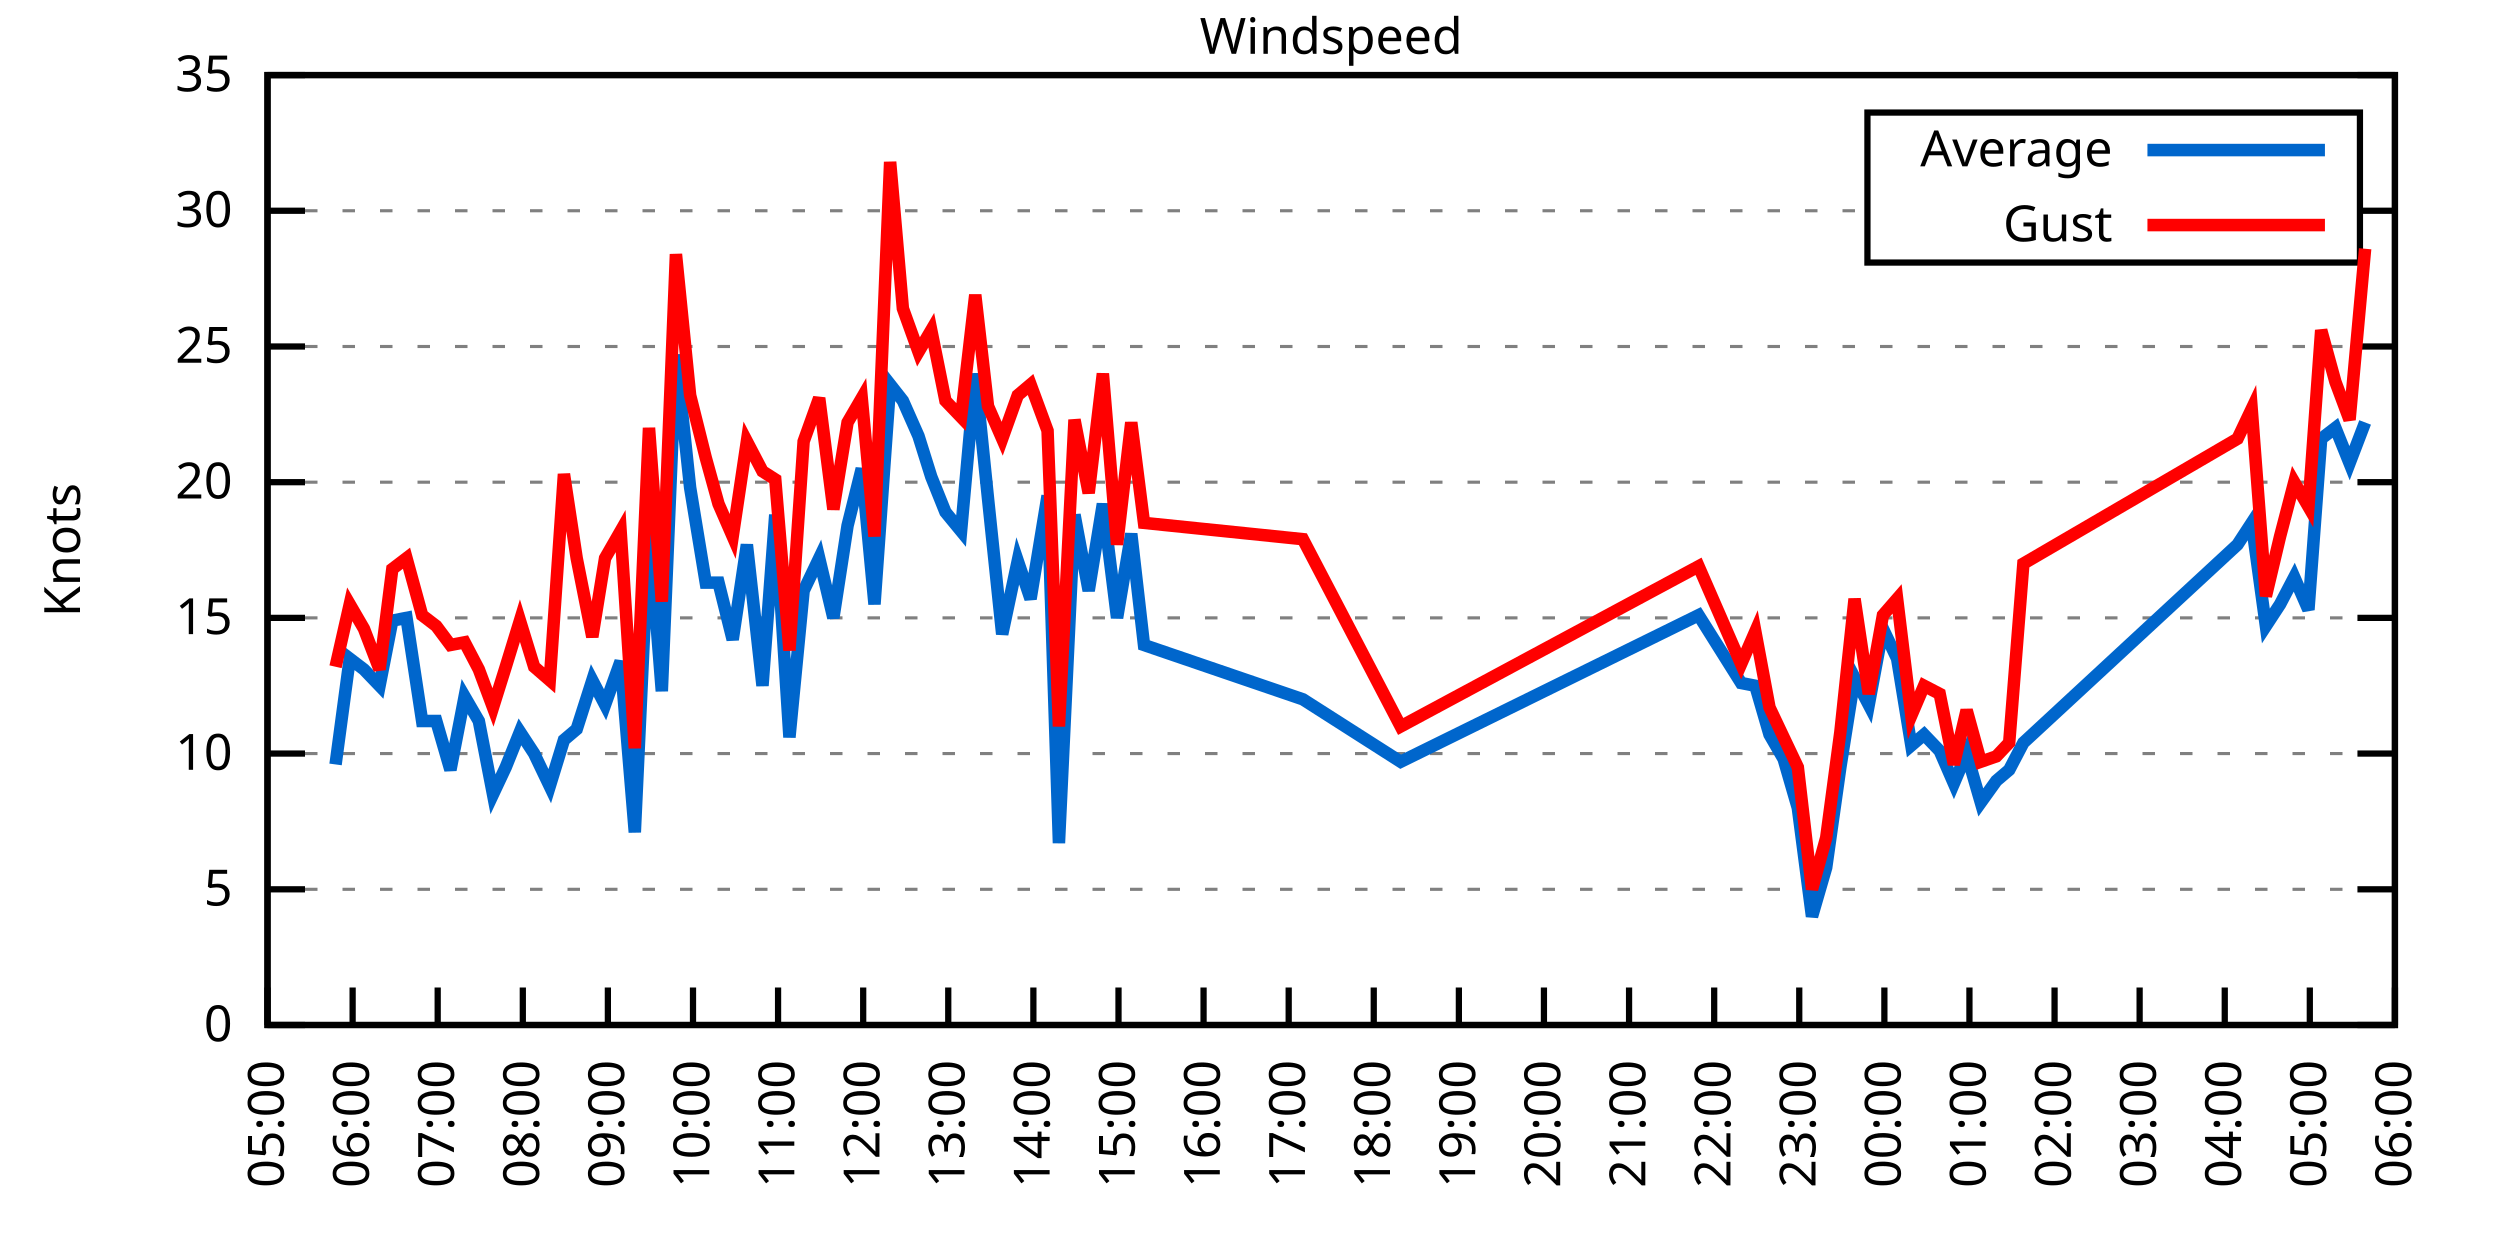
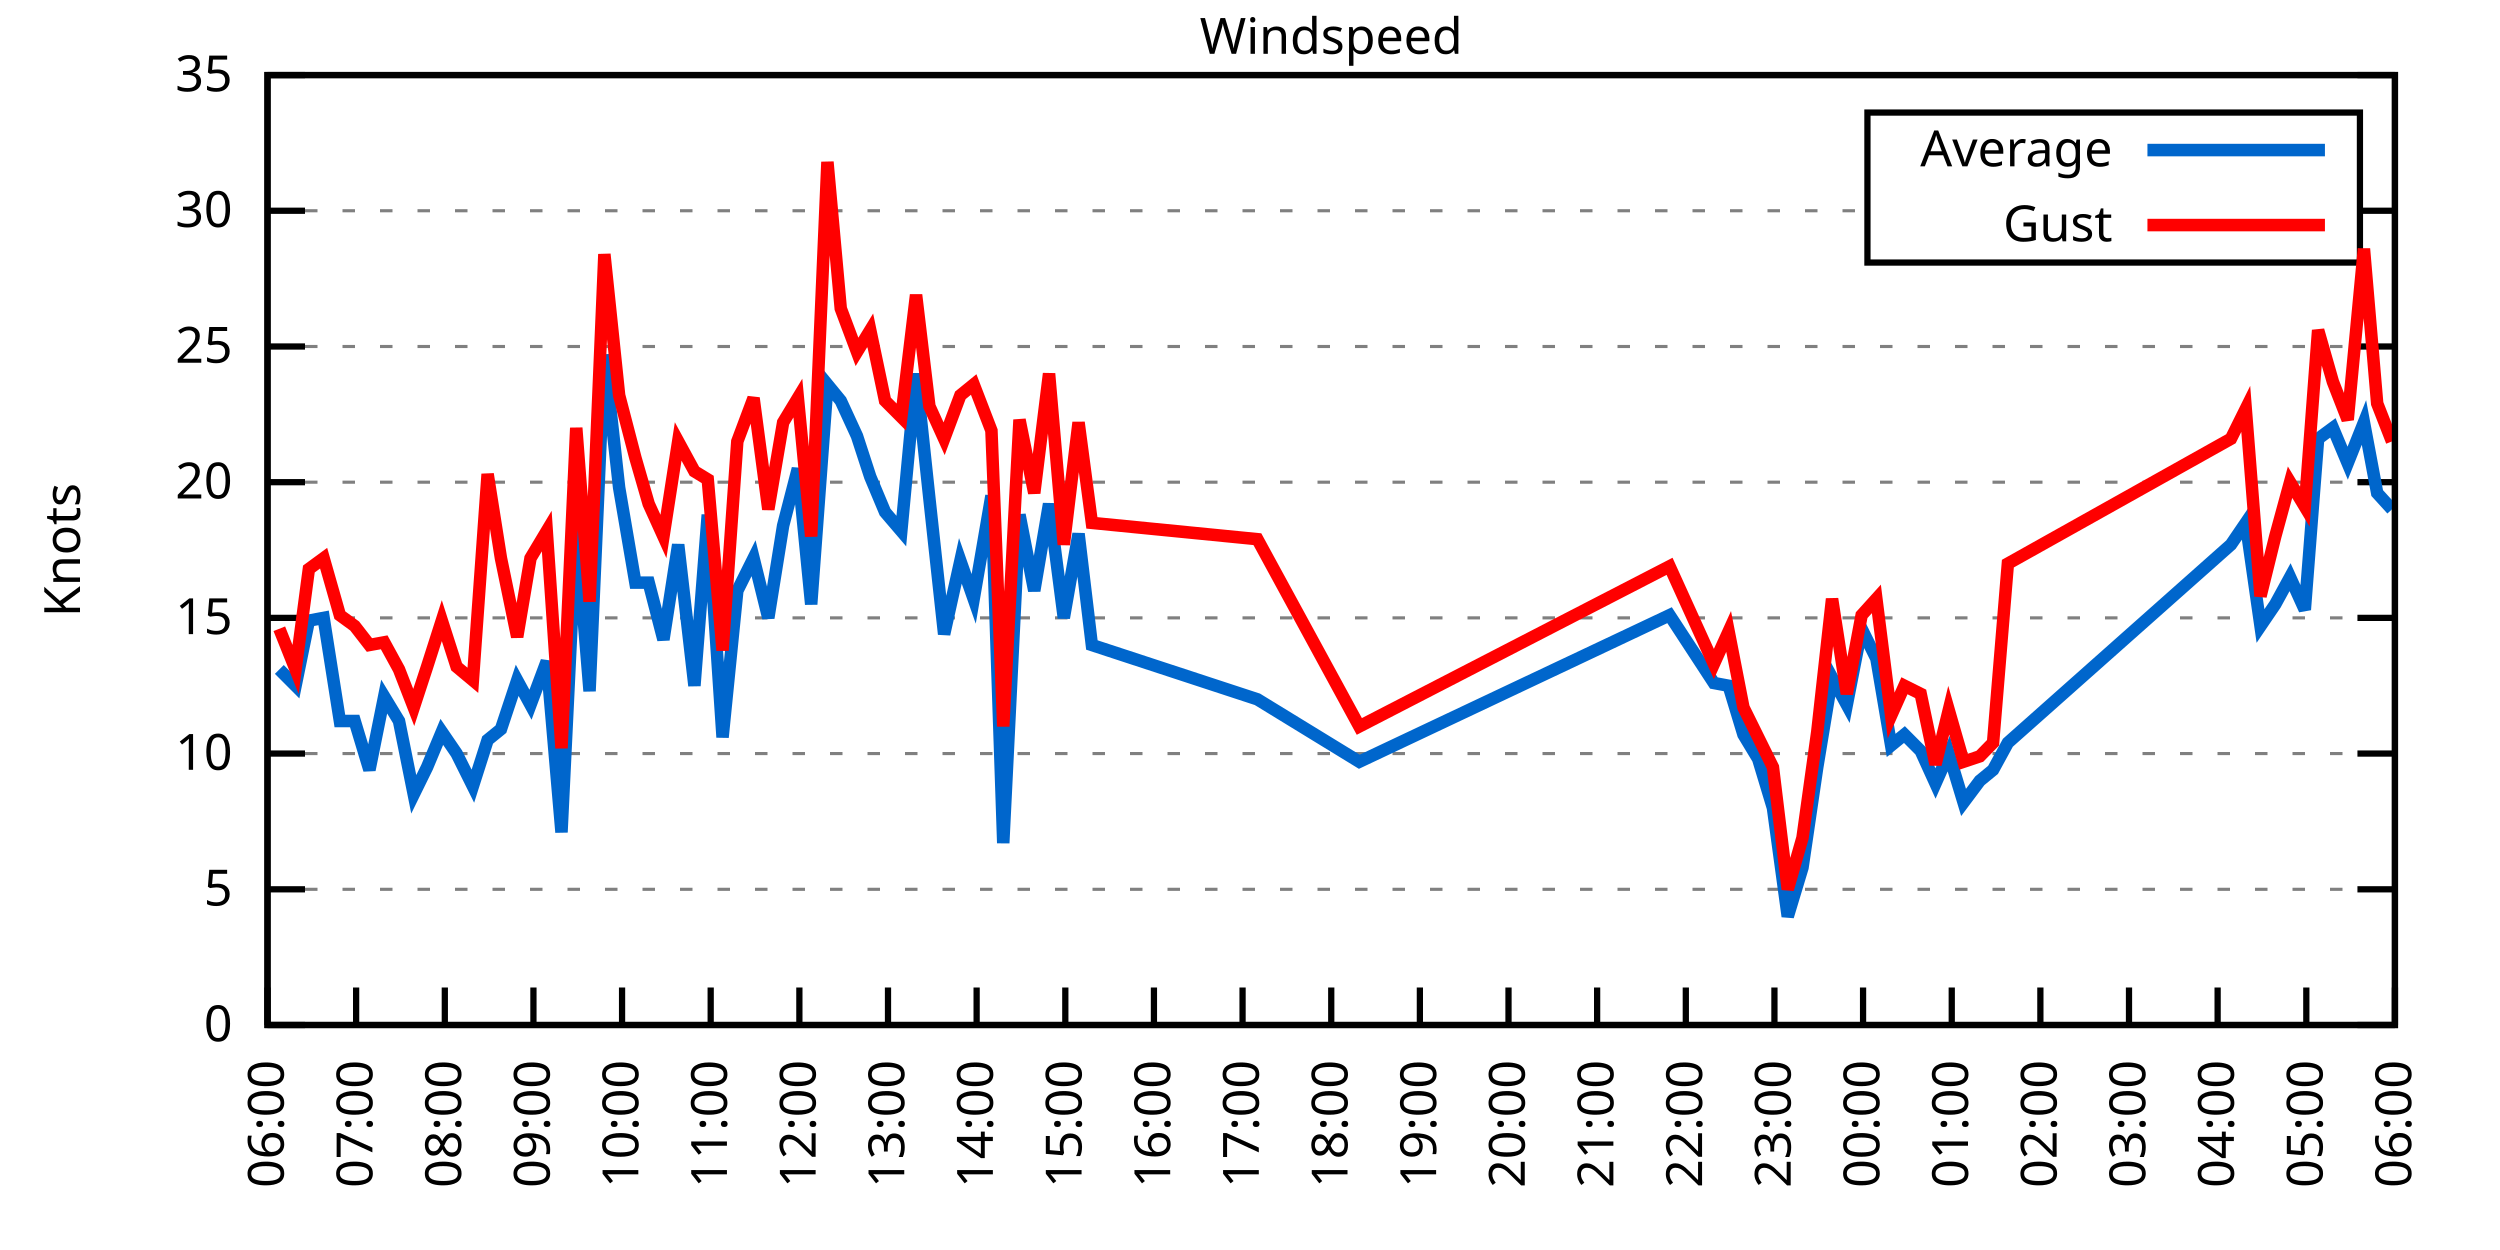
<svg xmlns="http://www.w3.org/2000/svg" xmlns:xlink="http://www.w3.org/1999/xlink" width="400" height="200" viewBox="0 0 400 200">
  <g id="gnuplot_canvas">
    <rect x="0" y="0" width="400" height="200" fill="none" />
    <defs>
      <circle id="gpDot" r="0.5" stroke-width="0.5" stroke="currentColor" />
      <path id="gpPt0" stroke-width="0.333" stroke="currentColor" d="M-1,0 h2 M0,-1 v2" />
      <path id="gpPt1" stroke-width="0.333" stroke="currentColor" d="M-1,-1 L1,1 M1,-1 L-1,1" />
      <path id="gpPt2" stroke-width="0.333" stroke="currentColor" d="M-1,0 L1,0 M0,-1 L0,1 M-1,-1 L1,1 M-1,1 L1,-1" />
      <rect id="gpPt3" stroke-width="0.333" stroke="currentColor" x="-1" y="-1" width="2" height="2" />
      <rect id="gpPt4" stroke-width="0.333" stroke="currentColor" fill="currentColor" x="-1" y="-1" width="2" height="2" />
      <circle id="gpPt5" stroke-width="0.333" stroke="currentColor" cx="0" cy="0" r="1" />
      <use xlink:href="#gpPt5" id="gpPt6" fill="currentColor" stroke="none" />
      <path id="gpPt7" stroke-width="0.333" stroke="currentColor" d="M0,-1.33 L-1.33,0.67 L1.33,0.67 z" />
      <use xlink:href="#gpPt7" id="gpPt8" fill="currentColor" stroke="none" />
      <use xlink:href="#gpPt7" id="gpPt9" stroke="currentColor" transform="rotate(180)" />
      <use xlink:href="#gpPt9" id="gpPt10" fill="currentColor" stroke="none" />
      <use xlink:href="#gpPt3" id="gpPt11" stroke="currentColor" transform="rotate(45)" />
      <use xlink:href="#gpPt11" id="gpPt12" fill="currentColor" stroke="none" />
      <path id="gpPt13" stroke-width="0.333" stroke="currentColor" d="M0,1.330 L1.265,0.411 L0.782,-1.067 L-0.782,-1.076 L-1.265,0.411 z" />
      <use xlink:href="#gpPt13" id="gpPt14" fill="currentColor" stroke="none" />
      <filter id="textbox" filterUnits="objectBoundingBox" x="0" y="0" height="1" width="1">
        <feFlood flood-color="white" flood-opacity="1" result="bgnd" />
        <feComposite in="SourceGraphic" in2="bgnd" operator="atop" />
      </filter>
      <filter id="greybox" filterUnits="objectBoundingBox" x="0" y="0" height="1" width="1">
        <feFlood flood-color="lightgrey" flood-opacity="1" result="grey" />
        <feComposite in="SourceGraphic" in2="grey" operator="atop" />
      </filter>
    </defs>
    <g fill="none" color="white" stroke="currentColor" stroke-width="1.00" stroke-linecap="butt" stroke-linejoin="miter">
</g>
    <g fill="none" color="black" stroke="currentColor" stroke-width="1.00" stroke-linecap="butt" stroke-linejoin="miter">
      <g stroke="none" shape-rendering="crispEdges">
        <polygon fill="rgb(255, 255, 255)" points="42.80,164.00 383.18,164.00 383.18,12.02 42.80,12.02 " />
      </g>
    </g>
    <g fill="none" color="black" stroke="currentColor" stroke-width="1.00" stroke-linecap="butt" stroke-linejoin="miter">
</g>
    <g fill="none" color="black" stroke="black" stroke-width="0.50" stroke-linecap="butt" stroke-linejoin="miter">
</g>
    <g fill="none" color="gray" stroke="currentColor" stroke-width="0.50" stroke-linecap="butt" stroke-linejoin="miter">
      <path stroke="gray" stroke-dasharray="2,4" class="gridline" d="M42.80,164.00 L383.19,164.00  " />
    </g>
    <g fill="none" color="gray" stroke="gray" stroke-width="1.00" stroke-linecap="butt" stroke-linejoin="miter">
</g>
    <g fill="none" color="black" stroke="currentColor" stroke-width="1.00" stroke-linecap="butt" stroke-linejoin="miter">
      <path stroke="black" d="M42.80,164.00 L48.80,164.00 M383.19,164.00 L377.19,164.00  " />
      <g transform="translate(37.20,166.60)" stroke="none" fill="black" font-family="Sans" font-size="8.00" text-anchor="end">
        <text>
          <tspan font-family="Sans"> 0</tspan>
        </text>
      </g>
    </g>
    <g fill="none" color="black" stroke="currentColor" stroke-width="1.00" stroke-linecap="butt" stroke-linejoin="miter">
</g>
    <g fill="none" color="black" stroke="black" stroke-width="0.50" stroke-linecap="butt" stroke-linejoin="miter">
</g>
    <g fill="none" color="gray" stroke="currentColor" stroke-width="0.50" stroke-linecap="butt" stroke-linejoin="miter">
      <path stroke="gray" stroke-dasharray="2,4" class="gridline" d="M42.80,142.29 L383.19,142.29  " />
    </g>
    <g fill="none" color="gray" stroke="gray" stroke-width="1.00" stroke-linecap="butt" stroke-linejoin="miter">
</g>
    <g fill="none" color="black" stroke="currentColor" stroke-width="1.00" stroke-linecap="butt" stroke-linejoin="miter">
      <path stroke="black" d="M42.80,142.29 L48.80,142.29 M383.19,142.29 L377.19,142.29  " />
      <g transform="translate(37.20,144.89)" stroke="none" fill="black" font-family="Sans" font-size="8.00" text-anchor="end">
        <text>
          <tspan font-family="Sans"> 5</tspan>
        </text>
      </g>
    </g>
    <g fill="none" color="black" stroke="currentColor" stroke-width="1.00" stroke-linecap="butt" stroke-linejoin="miter">
</g>
    <g fill="none" color="black" stroke="black" stroke-width="0.50" stroke-linecap="butt" stroke-linejoin="miter">
</g>
    <g fill="none" color="gray" stroke="currentColor" stroke-width="0.50" stroke-linecap="butt" stroke-linejoin="miter">
      <path stroke="gray" stroke-dasharray="2,4" class="gridline" d="M42.80,120.57 L383.19,120.57  " />
    </g>
    <g fill="none" color="gray" stroke="gray" stroke-width="1.00" stroke-linecap="butt" stroke-linejoin="miter">
</g>
    <g fill="none" color="black" stroke="currentColor" stroke-width="1.00" stroke-linecap="butt" stroke-linejoin="miter">
      <path stroke="black" d="M42.80,120.57 L48.80,120.57 M383.19,120.57 L377.19,120.57  " />
      <g transform="translate(37.20,123.17)" stroke="none" fill="black" font-family="Sans" font-size="8.00" text-anchor="end">
        <text>
          <tspan font-family="Sans"> 10</tspan>
        </text>
      </g>
    </g>
    <g fill="none" color="black" stroke="currentColor" stroke-width="1.00" stroke-linecap="butt" stroke-linejoin="miter">
</g>
    <g fill="none" color="black" stroke="black" stroke-width="0.50" stroke-linecap="butt" stroke-linejoin="miter">
</g>
    <g fill="none" color="gray" stroke="currentColor" stroke-width="0.50" stroke-linecap="butt" stroke-linejoin="miter">
      <path stroke="gray" stroke-dasharray="2,4" class="gridline" d="M42.80,98.86 L383.19,98.86  " />
    </g>
    <g fill="none" color="gray" stroke="gray" stroke-width="1.00" stroke-linecap="butt" stroke-linejoin="miter">
</g>
    <g fill="none" color="black" stroke="currentColor" stroke-width="1.00" stroke-linecap="butt" stroke-linejoin="miter">
      <path stroke="black" d="M42.80,98.86 L48.80,98.86 M383.19,98.86 L377.19,98.86  " />
      <g transform="translate(37.20,101.46)" stroke="none" fill="black" font-family="Sans" font-size="8.00" text-anchor="end">
        <text>
          <tspan font-family="Sans"> 15</tspan>
        </text>
      </g>
    </g>
    <g fill="none" color="black" stroke="currentColor" stroke-width="1.00" stroke-linecap="butt" stroke-linejoin="miter">
</g>
    <g fill="none" color="black" stroke="black" stroke-width="0.50" stroke-linecap="butt" stroke-linejoin="miter">
</g>
    <g fill="none" color="gray" stroke="currentColor" stroke-width="0.50" stroke-linecap="butt" stroke-linejoin="miter">
      <path stroke="gray" stroke-dasharray="2,4" class="gridline" d="M42.80,77.15 L383.19,77.15  " />
    </g>
    <g fill="none" color="gray" stroke="gray" stroke-width="1.00" stroke-linecap="butt" stroke-linejoin="miter">
</g>
    <g fill="none" color="black" stroke="currentColor" stroke-width="1.00" stroke-linecap="butt" stroke-linejoin="miter">
      <path stroke="black" d="M42.80,77.15 L48.80,77.15 M383.19,77.15 L377.19,77.15  " />
      <g transform="translate(37.20,79.75)" stroke="none" fill="black" font-family="Sans" font-size="8.00" text-anchor="end">
        <text>
          <tspan font-family="Sans"> 20</tspan>
        </text>
      </g>
    </g>
    <g fill="none" color="black" stroke="currentColor" stroke-width="1.00" stroke-linecap="butt" stroke-linejoin="miter">
</g>
    <g fill="none" color="black" stroke="black" stroke-width="0.50" stroke-linecap="butt" stroke-linejoin="miter">
</g>
    <g fill="none" color="gray" stroke="currentColor" stroke-width="0.50" stroke-linecap="butt" stroke-linejoin="miter">
      <path stroke="gray" stroke-dasharray="2,4" class="gridline" d="M42.80,55.44 L383.19,55.44  " />
    </g>
    <g fill="none" color="gray" stroke="gray" stroke-width="1.00" stroke-linecap="butt" stroke-linejoin="miter">
</g>
    <g fill="none" color="black" stroke="currentColor" stroke-width="1.00" stroke-linecap="butt" stroke-linejoin="miter">
      <path stroke="black" d="M42.80,55.44 L48.80,55.44 M383.19,55.44 L377.19,55.44  " />
      <g transform="translate(37.20,58.04)" stroke="none" fill="black" font-family="Sans" font-size="8.00" text-anchor="end">
        <text>
          <tspan font-family="Sans"> 25</tspan>
        </text>
      </g>
    </g>
    <g fill="none" color="black" stroke="currentColor" stroke-width="1.00" stroke-linecap="butt" stroke-linejoin="miter">
</g>
    <g fill="none" color="black" stroke="black" stroke-width="0.50" stroke-linecap="butt" stroke-linejoin="miter">
</g>
    <g fill="none" color="gray" stroke="currentColor" stroke-width="0.50" stroke-linecap="butt" stroke-linejoin="miter">
      <path stroke="gray" stroke-dasharray="2,4" class="gridline" d="M42.80,33.72 L298.79,33.72 M377.59,33.72 L383.19,33.72  " />
    </g>
    <g fill="none" color="gray" stroke="gray" stroke-width="1.00" stroke-linecap="butt" stroke-linejoin="miter">
</g>
    <g fill="none" color="black" stroke="currentColor" stroke-width="1.00" stroke-linecap="butt" stroke-linejoin="miter">
      <path stroke="black" d="M42.80,33.72 L48.80,33.72 M383.19,33.72 L377.19,33.72  " />
      <g transform="translate(37.20,36.32)" stroke="none" fill="black" font-family="Sans" font-size="8.00" text-anchor="end">
        <text>
          <tspan font-family="Sans"> 30</tspan>
        </text>
      </g>
    </g>
    <g fill="none" color="black" stroke="currentColor" stroke-width="1.00" stroke-linecap="butt" stroke-linejoin="miter">
</g>
    <g fill="none" color="black" stroke="black" stroke-width="0.50" stroke-linecap="butt" stroke-linejoin="miter">
</g>
    <g fill="none" color="gray" stroke="currentColor" stroke-width="0.50" stroke-linecap="butt" stroke-linejoin="miter">
      <path stroke="gray" stroke-dasharray="2,4" class="gridline" d="M42.80,12.01 L383.19,12.01  " />
    </g>
    <g fill="none" color="gray" stroke="gray" stroke-width="1.00" stroke-linecap="butt" stroke-linejoin="miter">
</g>
    <g fill="none" color="black" stroke="currentColor" stroke-width="1.00" stroke-linecap="butt" stroke-linejoin="miter">
      <path stroke="black" d="M42.80,12.01 L48.80,12.01 M383.19,12.01 L377.19,12.01  " />
      <g transform="translate(37.20,14.61)" stroke="none" fill="black" font-family="Sans" font-size="8.00" text-anchor="end">
        <text>
          <tspan font-family="Sans"> 35</tspan>
        </text>
      </g>
    </g>
    <g fill="none" color="black" stroke="currentColor" stroke-width="1.00" stroke-linecap="butt" stroke-linejoin="miter">
      <path stroke="black" d="M42.80,164.00 L42.80,158.00  " />
      <g transform="translate(45.40,169.60) rotate(270.00)" stroke="none" fill="black" font-family="Sans" font-size="8.00" text-anchor="end">
        <text>
-           <tspan font-family="Sans">05:00</tspan>
-         </text>
-       </g>
-     </g>
-     <g fill="none" color="black" stroke="currentColor" stroke-width="1.00" stroke-linecap="butt" stroke-linejoin="miter">
-       <path stroke="black" d="M56.42,164.00 L56.42,158.00  " />
-       <g transform="translate(59.02,169.60) rotate(270.00)" stroke="none" fill="black" font-family="Sans" font-size="8.00" text-anchor="end">
-         <text>
          <tspan font-family="Sans">06:00</tspan>
        </text>
      </g>
    </g>
    <g fill="none" color="black" stroke="currentColor" stroke-width="1.00" stroke-linecap="butt" stroke-linejoin="miter">
-       <path stroke="black" d="M70.03,164.00 L70.03,158.00  " />
-       <g transform="translate(72.63,169.60) rotate(270.00)" stroke="none" fill="black" font-family="Sans" font-size="8.00" text-anchor="end">
+       <path stroke="black" d="M56.98,164.00 L56.98,158.00  " />
+       <g transform="translate(59.58,169.60) rotate(270.00)" stroke="none" fill="black" font-family="Sans" font-size="8.00" text-anchor="end">
        <text>
          <tspan font-family="Sans">07:00</tspan>
        </text>
      </g>
    </g>
    <g fill="none" color="black" stroke="currentColor" stroke-width="1.00" stroke-linecap="butt" stroke-linejoin="miter">
-       <path stroke="black" d="M83.65,164.00 L83.65,158.00  " />
-       <g transform="translate(86.25,169.60) rotate(270.00)" stroke="none" fill="black" font-family="Sans" font-size="8.00" text-anchor="end">
+       <path stroke="black" d="M71.17,164.00 L71.17,158.00  " />
+       <g transform="translate(73.77,169.60) rotate(270.00)" stroke="none" fill="black" font-family="Sans" font-size="8.00" text-anchor="end">
        <text>
          <tspan font-family="Sans">08:00</tspan>
        </text>
      </g>
    </g>
    <g fill="none" color="black" stroke="currentColor" stroke-width="1.00" stroke-linecap="butt" stroke-linejoin="miter">
-       <path stroke="black" d="M97.26,164.00 L97.26,158.00  " />
-       <g transform="translate(99.86,169.60) rotate(270.00)" stroke="none" fill="black" font-family="Sans" font-size="8.00" text-anchor="end">
+       <path stroke="black" d="M85.35,164.00 L85.35,158.00  " />
+       <g transform="translate(87.95,169.60) rotate(270.00)" stroke="none" fill="black" font-family="Sans" font-size="8.00" text-anchor="end">
        <text>
          <tspan font-family="Sans">09:00</tspan>
        </text>
      </g>
    </g>
    <g fill="none" color="black" stroke="currentColor" stroke-width="1.00" stroke-linecap="butt" stroke-linejoin="miter">
-       <path stroke="black" d="M110.88,164.00 L110.88,158.00  " />
-       <g transform="translate(113.48,169.60) rotate(270.00)" stroke="none" fill="black" font-family="Sans" font-size="8.00" text-anchor="end">
+       <path stroke="black" d="M99.53,164.00 L99.53,158.00  " />
+       <g transform="translate(102.13,169.60) rotate(270.00)" stroke="none" fill="black" font-family="Sans" font-size="8.00" text-anchor="end">
        <text>
          <tspan font-family="Sans">10:00</tspan>
        </text>
      </g>
    </g>
    <g fill="none" color="black" stroke="currentColor" stroke-width="1.00" stroke-linecap="butt" stroke-linejoin="miter">
-       <path stroke="black" d="M124.49,164.00 L124.49,158.00  " />
-       <g transform="translate(127.09,169.60) rotate(270.00)" stroke="none" fill="black" font-family="Sans" font-size="8.00" text-anchor="end">
+       <path stroke="black" d="M113.71,164.00 L113.71,158.00  " />
+       <g transform="translate(116.31,169.60) rotate(270.00)" stroke="none" fill="black" font-family="Sans" font-size="8.00" text-anchor="end">
        <text>
          <tspan font-family="Sans">11:00</tspan>
        </text>
      </g>
    </g>
    <g fill="none" color="black" stroke="currentColor" stroke-width="1.00" stroke-linecap="butt" stroke-linejoin="miter">
-       <path stroke="black" d="M138.11,164.00 L138.11,158.00  " />
-       <g transform="translate(140.71,169.60) rotate(270.00)" stroke="none" fill="black" font-family="Sans" font-size="8.00" text-anchor="end">
+       <path stroke="black" d="M127.90,164.00 L127.90,158.00  " />
+       <g transform="translate(130.50,169.60) rotate(270.00)" stroke="none" fill="black" font-family="Sans" font-size="8.00" text-anchor="end">
        <text>
          <tspan font-family="Sans">12:00</tspan>
        </text>
      </g>
    </g>
    <g fill="none" color="black" stroke="currentColor" stroke-width="1.00" stroke-linecap="butt" stroke-linejoin="miter">
-       <path stroke="black" d="M151.72,164.00 L151.72,158.00  " />
-       <g transform="translate(154.32,169.60) rotate(270.00)" stroke="none" fill="black" font-family="Sans" font-size="8.00" text-anchor="end">
+       <path stroke="black" d="M142.08,164.00 L142.08,158.00  " />
+       <g transform="translate(144.68,169.60) rotate(270.00)" stroke="none" fill="black" font-family="Sans" font-size="8.00" text-anchor="end">
        <text>
          <tspan font-family="Sans">13:00</tspan>
        </text>
      </g>
    </g>
    <g fill="none" color="black" stroke="currentColor" stroke-width="1.00" stroke-linecap="butt" stroke-linejoin="miter">
-       <path stroke="black" d="M165.34,164.00 L165.34,158.00  " />
-       <g transform="translate(167.94,169.60) rotate(270.00)" stroke="none" fill="black" font-family="Sans" font-size="8.00" text-anchor="end">
+       <path stroke="black" d="M156.26,164.00 L156.26,158.00  " />
+       <g transform="translate(158.86,169.60) rotate(270.00)" stroke="none" fill="black" font-family="Sans" font-size="8.00" text-anchor="end">
        <text>
          <tspan font-family="Sans">14:00</tspan>
        </text>
      </g>
    </g>
    <g fill="none" color="black" stroke="currentColor" stroke-width="1.00" stroke-linecap="butt" stroke-linejoin="miter">
-       <path stroke="black" d="M178.96,164.00 L178.96,158.00  " />
-       <g transform="translate(181.56,169.60) rotate(270.00)" stroke="none" fill="black" font-family="Sans" font-size="8.00" text-anchor="end">
+       <path stroke="black" d="M170.45,164.00 L170.45,158.00  " />
+       <g transform="translate(173.05,169.60) rotate(270.00)" stroke="none" fill="black" font-family="Sans" font-size="8.00" text-anchor="end">
        <text>
          <tspan font-family="Sans">15:00</tspan>
        </text>
      </g>
    </g>
    <g fill="none" color="black" stroke="currentColor" stroke-width="1.00" stroke-linecap="butt" stroke-linejoin="miter">
-       <path stroke="black" d="M192.57,164.00 L192.57,158.00  " />
-       <g transform="translate(195.17,169.60) rotate(270.00)" stroke="none" fill="black" font-family="Sans" font-size="8.00" text-anchor="end">
+       <path stroke="black" d="M184.63,164.00 L184.63,158.00  " />
+       <g transform="translate(187.23,169.60) rotate(270.00)" stroke="none" fill="black" font-family="Sans" font-size="8.00" text-anchor="end">
        <text>
          <tspan font-family="Sans">16:00</tspan>
        </text>
      </g>
    </g>
    <g fill="none" color="black" stroke="currentColor" stroke-width="1.00" stroke-linecap="butt" stroke-linejoin="miter">
-       <path stroke="black" d="M206.19,164.00 L206.19,158.00  " />
-       <g transform="translate(208.79,169.60) rotate(270.00)" stroke="none" fill="black" font-family="Sans" font-size="8.00" text-anchor="end">
+       <path stroke="black" d="M198.81,164.00 L198.81,158.00  " />
+       <g transform="translate(201.41,169.60) rotate(270.00)" stroke="none" fill="black" font-family="Sans" font-size="8.00" text-anchor="end">
        <text>
          <tspan font-family="Sans">17:00</tspan>
        </text>
      </g>
    </g>
    <g fill="none" color="black" stroke="currentColor" stroke-width="1.00" stroke-linecap="butt" stroke-linejoin="miter">
-       <path stroke="black" d="M219.80,164.00 L219.80,158.00  " />
-       <g transform="translate(222.40,169.60) rotate(270.00)" stroke="none" fill="black" font-family="Sans" font-size="8.00" text-anchor="end">
+       <path stroke="black" d="M213.00,164.00 L213.00,158.00  " />
+       <g transform="translate(215.60,169.60) rotate(270.00)" stroke="none" fill="black" font-family="Sans" font-size="8.00" text-anchor="end">
        <text>
          <tspan font-family="Sans">18:00</tspan>
        </text>
      </g>
    </g>
    <g fill="none" color="black" stroke="currentColor" stroke-width="1.00" stroke-linecap="butt" stroke-linejoin="miter">
-       <path stroke="black" d="M233.42,164.00 L233.42,158.00  " />
-       <g transform="translate(236.02,169.60) rotate(270.00)" stroke="none" fill="black" font-family="Sans" font-size="8.00" text-anchor="end">
+       <path stroke="black" d="M227.18,164.00 L227.18,158.00  " />
+       <g transform="translate(229.78,169.60) rotate(270.00)" stroke="none" fill="black" font-family="Sans" font-size="8.00" text-anchor="end">
        <text>
          <tspan font-family="Sans">19:00</tspan>
        </text>
      </g>
    </g>
    <g fill="none" color="black" stroke="currentColor" stroke-width="1.00" stroke-linecap="butt" stroke-linejoin="miter">
-       <path stroke="black" d="M247.03,164.00 L247.03,158.00  " />
-       <g transform="translate(249.63,169.60) rotate(270.00)" stroke="none" fill="black" font-family="Sans" font-size="8.00" text-anchor="end">
+       <path stroke="black" d="M241.36,164.00 L241.36,158.00  " />
+       <g transform="translate(243.96,169.60) rotate(270.00)" stroke="none" fill="black" font-family="Sans" font-size="8.00" text-anchor="end">
        <text>
          <tspan font-family="Sans">20:00</tspan>
        </text>
      </g>
    </g>
    <g fill="none" color="black" stroke="currentColor" stroke-width="1.00" stroke-linecap="butt" stroke-linejoin="miter">
-       <path stroke="black" d="M260.65,164.00 L260.65,158.00  " />
-       <g transform="translate(263.25,169.60) rotate(270.00)" stroke="none" fill="black" font-family="Sans" font-size="8.00" text-anchor="end">
+       <path stroke="black" d="M255.54,164.00 L255.54,158.00  " />
+       <g transform="translate(258.14,169.60) rotate(270.00)" stroke="none" fill="black" font-family="Sans" font-size="8.00" text-anchor="end">
        <text>
          <tspan font-family="Sans">21:00</tspan>
        </text>
      </g>
    </g>
    <g fill="none" color="black" stroke="currentColor" stroke-width="1.00" stroke-linecap="butt" stroke-linejoin="miter">
-       <path stroke="black" d="M274.27,164.00 L274.27,158.00  " />
-       <g transform="translate(276.87,169.60) rotate(270.00)" stroke="none" fill="black" font-family="Sans" font-size="8.00" text-anchor="end">
+       <path stroke="black" d="M269.73,164.00 L269.73,158.00  " />
+       <g transform="translate(272.33,169.60) rotate(270.00)" stroke="none" fill="black" font-family="Sans" font-size="8.00" text-anchor="end">
        <text>
          <tspan font-family="Sans">22:00</tspan>
        </text>
      </g>
    </g>
    <g fill="none" color="black" stroke="currentColor" stroke-width="1.00" stroke-linecap="butt" stroke-linejoin="miter">
-       <path stroke="black" d="M287.88,164.00 L287.88,158.00  " />
-       <g transform="translate(290.48,169.60) rotate(270.00)" stroke="none" fill="black" font-family="Sans" font-size="8.00" text-anchor="end">
+       <path stroke="black" d="M283.91,164.00 L283.91,158.00  " />
+       <g transform="translate(286.51,169.60) rotate(270.00)" stroke="none" fill="black" font-family="Sans" font-size="8.00" text-anchor="end">
        <text>
          <tspan font-family="Sans">23:00</tspan>
        </text>
      </g>
    </g>
    <g fill="none" color="black" stroke="currentColor" stroke-width="1.00" stroke-linecap="butt" stroke-linejoin="miter">
-       <path stroke="black" d="M301.50,164.00 L301.50,158.00  " />
-       <g transform="translate(304.10,169.60) rotate(270.00)" stroke="none" fill="black" font-family="Sans" font-size="8.00" text-anchor="end">
+       <path stroke="black" d="M298.09,164.00 L298.09,158.00  " />
+       <g transform="translate(300.69,169.60) rotate(270.00)" stroke="none" fill="black" font-family="Sans" font-size="8.00" text-anchor="end">
        <text>
          <tspan font-family="Sans">00:00</tspan>
        </text>
      </g>
    </g>
    <g fill="none" color="black" stroke="currentColor" stroke-width="1.00" stroke-linecap="butt" stroke-linejoin="miter">
-       <path stroke="black" d="M315.11,164.00 L315.11,158.00  " />
-       <g transform="translate(317.71,169.60) rotate(270.00)" stroke="none" fill="black" font-family="Sans" font-size="8.00" text-anchor="end">
+       <path stroke="black" d="M312.28,164.00 L312.28,158.00  " />
+       <g transform="translate(314.88,169.60) rotate(270.00)" stroke="none" fill="black" font-family="Sans" font-size="8.00" text-anchor="end">
        <text>
          <tspan font-family="Sans">01:00</tspan>
        </text>
      </g>
    </g>
    <g fill="none" color="black" stroke="currentColor" stroke-width="1.00" stroke-linecap="butt" stroke-linejoin="miter">
-       <path stroke="black" d="M328.73,164.00 L328.73,158.00  " />
-       <g transform="translate(331.33,169.60) rotate(270.00)" stroke="none" fill="black" font-family="Sans" font-size="8.00" text-anchor="end">
+       <path stroke="black" d="M326.46,164.00 L326.46,158.00  " />
+       <g transform="translate(329.06,169.60) rotate(270.00)" stroke="none" fill="black" font-family="Sans" font-size="8.00" text-anchor="end">
        <text>
          <tspan font-family="Sans">02:00</tspan>
        </text>
      </g>
    </g>
    <g fill="none" color="black" stroke="currentColor" stroke-width="1.00" stroke-linecap="butt" stroke-linejoin="miter">
-       <path stroke="black" d="M342.34,164.00 L342.34,158.00  " />
-       <g transform="translate(344.94,169.60) rotate(270.00)" stroke="none" fill="black" font-family="Sans" font-size="8.00" text-anchor="end">
+       <path stroke="black" d="M340.64,164.00 L340.64,158.00  " />
+       <g transform="translate(343.24,169.60) rotate(270.00)" stroke="none" fill="black" font-family="Sans" font-size="8.00" text-anchor="end">
        <text>
          <tspan font-family="Sans">03:00</tspan>
        </text>
      </g>
    </g>
    <g fill="none" color="black" stroke="currentColor" stroke-width="1.00" stroke-linecap="butt" stroke-linejoin="miter">
-       <path stroke="black" d="M355.96,164.00 L355.96,158.00  " />
-       <g transform="translate(358.56,169.60) rotate(270.00)" stroke="none" fill="black" font-family="Sans" font-size="8.00" text-anchor="end">
+       <path stroke="black" d="M354.82,164.00 L354.82,158.00  " />
+       <g transform="translate(357.42,169.60) rotate(270.00)" stroke="none" fill="black" font-family="Sans" font-size="8.00" text-anchor="end">
        <text>
          <tspan font-family="Sans">04:00</tspan>
        </text>
      </g>
    </g>
    <g fill="none" color="black" stroke="currentColor" stroke-width="1.00" stroke-linecap="butt" stroke-linejoin="miter">
-       <path stroke="black" d="M369.57,164.00 L369.57,158.00  " />
-       <g transform="translate(372.17,169.60) rotate(270.00)" stroke="none" fill="black" font-family="Sans" font-size="8.00" text-anchor="end">
+       <path stroke="black" d="M369.01,164.00 L369.01,158.00  " />
+       <g transform="translate(371.61,169.60) rotate(270.00)" stroke="none" fill="black" font-family="Sans" font-size="8.00" text-anchor="end">
        <text>
          <tspan font-family="Sans">05:00</tspan>
        </text>
      </g>
    </g>
    <g fill="none" color="black" stroke="currentColor" stroke-width="1.00" stroke-linecap="butt" stroke-linejoin="miter">
      <path stroke="black" d="M383.19,164.00 L383.19,158.00  " />
      <g transform="translate(385.79,169.60) rotate(270.00)" stroke="none" fill="black" font-family="Sans" font-size="8.00" text-anchor="end">
        <text>
          <tspan font-family="Sans">06:00</tspan>
        </text>
      </g>
    </g>
    <g fill="none" color="black" stroke="currentColor" stroke-width="1.00" stroke-linecap="butt" stroke-linejoin="miter">
</g>
    <g fill="none" color="black" stroke="currentColor" stroke-width="1.00" stroke-linecap="butt" stroke-linejoin="miter">
      <path stroke="black" d="M42.80,12.01 L42.80,164.00 L383.19,164.00 L383.19,12.01 L42.80,12.01 Z  " />
    </g>
    <g fill="none" color="black" stroke="currentColor" stroke-width="1.00" stroke-linecap="butt" stroke-linejoin="miter">
</g>
    <g fill="none" color="black" stroke="currentColor" stroke-width="1.00" stroke-linecap="butt" stroke-linejoin="miter">
      <path stroke="black" d="M298.79,42.01 L298.79,18.01 L377.59,18.01 L377.59,42.01 L298.79,42.01 Z  " />
    </g>
    <g id="Windspeed_plot_1">
      <g fill="none" color="white" stroke="black" stroke-width="2.00" stroke-linecap="butt" stroke-linejoin="miter">
</g>
      <g fill="none" color="black" stroke="currentColor" stroke-width="2.00" stroke-linecap="butt" stroke-linejoin="miter">
        <g transform="translate(337.99,26.61)" stroke="none" fill="black" font-family="Sans" font-size="8.00" text-anchor="end">
          <text>
            <tspan font-family="Sans">Average</tspan>
          </text>
        </g>
      </g>
      <g fill="none" color="black" stroke="currentColor" stroke-width="2.00" stroke-linecap="butt" stroke-linejoin="miter">
-         <path stroke="rgb(  0, 102, 204)" d="M343.59,24.01 L371.99,24.01 M53.69,122.31 L55.96,105.38 L58.23,107.11 L60.73,109.72 L62.77,99.30 L65.04,98.86   L67.54,115.36 L69.80,115.36 L72.07,123.18 L74.34,111.45 L76.61,115.36 L78.88,127.09 L80.92,122.75 L83.19,117.10   L85.46,120.57 L87.96,125.79 L90.23,118.40 L92.27,116.67 L94.77,108.85 L96.81,112.76 L99.30,105.81 L101.57,133.17   L103.84,84.53 L105.89,110.59 L108.15,56.74 L110.42,78.02 L112.92,93.22 L114.96,93.22 L117.23,102.34 L119.50,87.14   L122.00,109.72 L124.04,82.36 L126.31,117.97 L128.58,94.52 L131.07,89.31 L133.34,98.86 L135.61,84.10 L137.88,74.98   L139.92,96.69 L142.42,61.52 L144.46,64.12 L146.96,69.77 L149.00,76.28 L151.27,81.93 L153.77,84.97 L156.04,59.78   L158.08,79.75 L160.35,101.47 L162.84,89.74 L164.89,95.82 L167.61,79.32 L169.43,134.90 L171.92,82.36 L174.19,94.52   L176.46,80.62 L178.73,98.86 L181.00,85.40 L183.04,103.20 L208.46,111.89 L224.11,121.88 L271.77,98.43 L278.58,109.28   L280.85,109.72 L283.12,117.53 L285.38,121.44 L287.65,129.26 L289.92,146.63 L292.19,138.81 L294.46,122.75 L296.73,108.42   L299.00,112.76 L301.27,100.60 L303.54,105.38 L305.81,119.27 L307.85,117.53 L310.35,120.14 L312.62,125.35 L314.66,120.57   L316.93,128.39 L319.42,124.92 L321.47,123.18 L323.74,118.84 L358.00,87.14 L360.27,83.66 L362.54,100.16 L364.81,96.69   L367.08,92.35 L369.35,97.56 L371.39,70.20 L373.66,68.46 L375.93,74.11 L378.42,67.59  " />
+         <path stroke="rgb(  0, 102, 204)" d="M343.59,24.01 L371.99,24.01 M44.69,107.11 L47.29,109.72 L49.42,99.30 L51.78,98.86 L54.38,115.36 L56.75,115.36   L59.11,123.18 L61.47,111.45 L63.84,115.36 L66.20,127.09 L68.33,122.75 L70.69,117.10 L73.06,120.57 L75.66,125.79   L78.02,118.40 L80.15,116.67 L82.75,108.85 L84.88,112.76 L87.48,105.81 L89.84,133.17 L92.20,84.53 L94.33,110.59   L96.70,56.74 L99.06,78.02 L101.66,93.22 L103.79,93.22 L106.15,102.34 L108.51,87.14 L111.11,109.72 L113.24,82.36   L115.61,117.97 L117.97,94.52 L120.57,89.31 L122.93,98.86 L125.30,84.10 L127.66,74.98 L129.79,96.69 L132.39,61.52   L134.52,64.12 L137.12,69.77 L139.24,76.28 L141.61,81.93 L144.21,84.97 L146.57,59.78 L148.70,79.75 L151.06,101.47   L153.66,89.74 L155.79,95.82 L158.63,79.32 L160.52,134.90 L163.12,82.36 L165.48,94.52 L167.85,80.62 L170.21,98.86   L172.57,85.40 L174.70,103.20 L201.18,111.89 L217.49,121.88 L267.13,98.43 L274.22,109.28 L276.58,109.72 L278.95,117.53   L281.31,121.44 L283.67,129.26 L286.04,146.63 L288.40,138.81 L290.76,122.75 L293.13,108.42 L295.49,112.76 L297.86,100.60   L300.22,105.38 L302.58,119.27 L304.71,117.53 L307.31,120.14 L309.68,125.35 L311.80,120.57 L314.17,128.39 L316.77,124.92   L318.89,123.18 L321.26,118.84 L356.95,87.14 L359.32,83.66 L361.68,100.16 L364.04,96.69 L366.41,92.35 L368.77,97.56   L370.90,70.20 L373.26,68.46 L375.63,74.11 L378.23,67.59 L380.35,78.89 L382.72,81.49  " />
      </g>
    </g>
    <g id="Windspeed_plot_2">
      <g fill="none" color="black" stroke="currentColor" stroke-width="2.00" stroke-linecap="butt" stroke-linejoin="miter">
        <g transform="translate(337.99,38.61)" stroke="none" fill="black" font-family="Sans" font-size="8.00" text-anchor="end">
          <text>
            <tspan font-family="Sans">Gust</tspan>
          </text>
        </g>
      </g>
      <g fill="none" color="black" stroke="currentColor" stroke-width="2.00" stroke-linecap="butt" stroke-linejoin="miter">
-         <path stroke="rgb(255,   0,   0)" d="M343.59,36.01 L371.99,36.01 M53.69,106.68 L55.96,96.69 L58.23,100.60 L60.73,107.11 L62.77,91.04 L65.04,89.31   L67.54,98.43 L69.80,100.16 L72.07,103.20 L74.34,102.77 L76.61,107.11 L78.88,113.19 L80.92,106.68 L83.19,99.30   L85.46,106.68 L87.96,108.85 L90.23,75.85 L92.27,89.31 L94.77,101.90 L96.81,89.31 L99.30,84.97 L101.57,119.71   L103.84,68.46 L105.89,96.26 L108.15,40.67 L110.42,63.25 L112.92,73.24 L114.96,80.62 L117.23,85.83 L119.50,70.63   L122.00,75.41 L124.04,76.71 L126.31,104.07 L128.58,70.63 L131.07,63.69 L133.34,81.49 L135.61,67.59 L137.88,63.69   L139.92,85.83 L142.42,25.91 L144.46,49.36 L146.96,56.30 L149.00,52.83 L151.27,64.12 L153.77,66.73 L156.04,47.18   L158.08,64.99 L160.35,70.20 L162.84,63.25 L164.89,61.52 L167.61,68.90 L169.43,116.23 L171.92,67.16 L174.19,78.89   L176.46,59.78 L178.73,87.14 L181.00,67.59 L183.04,83.66 L208.46,86.27 L224.11,116.23 L271.77,90.61 L278.58,106.24   L280.85,101.03 L283.12,113.19 L285.38,117.97 L287.65,122.75 L289.92,142.29 L292.19,134.04 L294.46,117.10 L296.73,95.82   L299.00,111.02 L301.27,98.43 L303.54,95.82 L305.81,114.49 L307.85,109.72 L310.35,111.02 L312.62,122.31 L314.66,113.63   L316.93,121.88 L319.42,121.01 L321.47,118.84 L323.74,90.18 L358.00,70.20 L360.27,65.42 L362.54,95.39 L364.81,85.83   L367.08,77.15 L369.35,81.06 L371.39,52.83 L373.66,61.08 L375.93,67.16 L378.42,39.80  " />
+         <path stroke="rgb(255,   0,   0)" d="M343.59,36.01 L371.99,36.01 M44.69,100.60 L47.29,107.11 L49.42,91.04 L51.78,89.31 L54.38,98.43 L56.75,100.16   L59.11,103.20 L61.47,102.77 L63.84,107.11 L66.20,113.19 L68.33,106.68 L70.69,99.30 L73.06,106.68 L75.66,108.85   L78.02,75.85 L80.15,89.31 L82.75,101.90 L84.88,89.31 L87.48,84.97 L89.84,119.71 L92.20,68.46 L94.33,96.26   L96.70,40.67 L99.06,63.25 L101.66,73.24 L103.79,80.62 L106.15,85.83 L108.51,70.63 L111.11,75.41 L113.24,76.71   L115.61,104.07 L117.97,70.63 L120.57,63.69 L122.93,81.49 L125.30,67.59 L127.66,63.69 L129.79,85.83 L132.39,25.91   L134.52,49.36 L137.12,56.30 L139.24,52.83 L141.61,64.12 L144.21,66.73 L146.57,47.18 L148.70,64.99 L151.06,70.20   L153.66,63.25 L155.79,61.52 L158.63,68.90 L160.52,116.23 L163.12,67.16 L165.48,78.89 L167.85,59.78 L170.21,87.14   L172.57,67.59 L174.70,83.66 L201.18,86.27 L217.49,116.23 L267.13,90.61 L274.22,106.24 L276.58,101.03 L278.95,113.19   L281.31,117.97 L283.67,122.75 L286.04,142.29 L288.40,134.04 L290.76,117.10 L293.13,95.82 L295.49,111.02 L297.86,98.43   L300.22,95.82 L302.58,114.49 L304.71,109.72 L307.31,111.02 L309.68,122.31 L311.80,113.63 L314.17,121.88 L316.77,121.01   L318.89,118.84 L321.26,90.18 L356.95,70.20 L359.32,65.42 L361.68,95.39 L364.04,85.83 L366.41,77.15 L368.77,81.06   L370.90,52.83 L373.26,61.08 L375.63,67.16 L378.23,39.80 L380.35,64.56 L382.72,70.63  " />
      </g>
    </g>
    <g fill="none" color="black" stroke="currentColor" stroke-width="2.00" stroke-linecap="butt" stroke-linejoin="miter">
</g>
    <g fill="none" color="black" stroke="black" stroke-width="1.00" stroke-linecap="butt" stroke-linejoin="miter">
</g>
    <g fill="none" color="black" stroke="currentColor" stroke-width="1.00" stroke-linecap="butt" stroke-linejoin="miter">
      <path stroke="black" d="M42.80,12.01 L42.80,164.00 L383.19,164.00 L383.19,12.01 L42.80,12.01 Z  " />
      <g transform="translate(12.80,88.01) rotate(270.00)" stroke="none" fill="black" font-family="Sans" font-size="8.00" text-anchor="middle">
        <text>
          <tspan font-family="Sans">Knots</tspan>
        </text>
      </g>
    </g>
    <g fill="none" color="black" stroke="currentColor" stroke-width="1.00" stroke-linecap="butt" stroke-linejoin="miter">
</g>
    <g fill="none" color="black" stroke="currentColor" stroke-width="1.00" stroke-linecap="butt" stroke-linejoin="miter">
      <g transform="translate(212.99,8.61)" stroke="none" fill="black" font-family="Sans" font-size="8.00" text-anchor="middle">
        <text>
          <tspan font-family="Sans">Windspeed</tspan>
        </text>
      </g>
    </g>
    <g fill="none" color="black" stroke="currentColor" stroke-width="1.00" stroke-linecap="butt" stroke-linejoin="miter">
</g>
  </g>
</svg>
